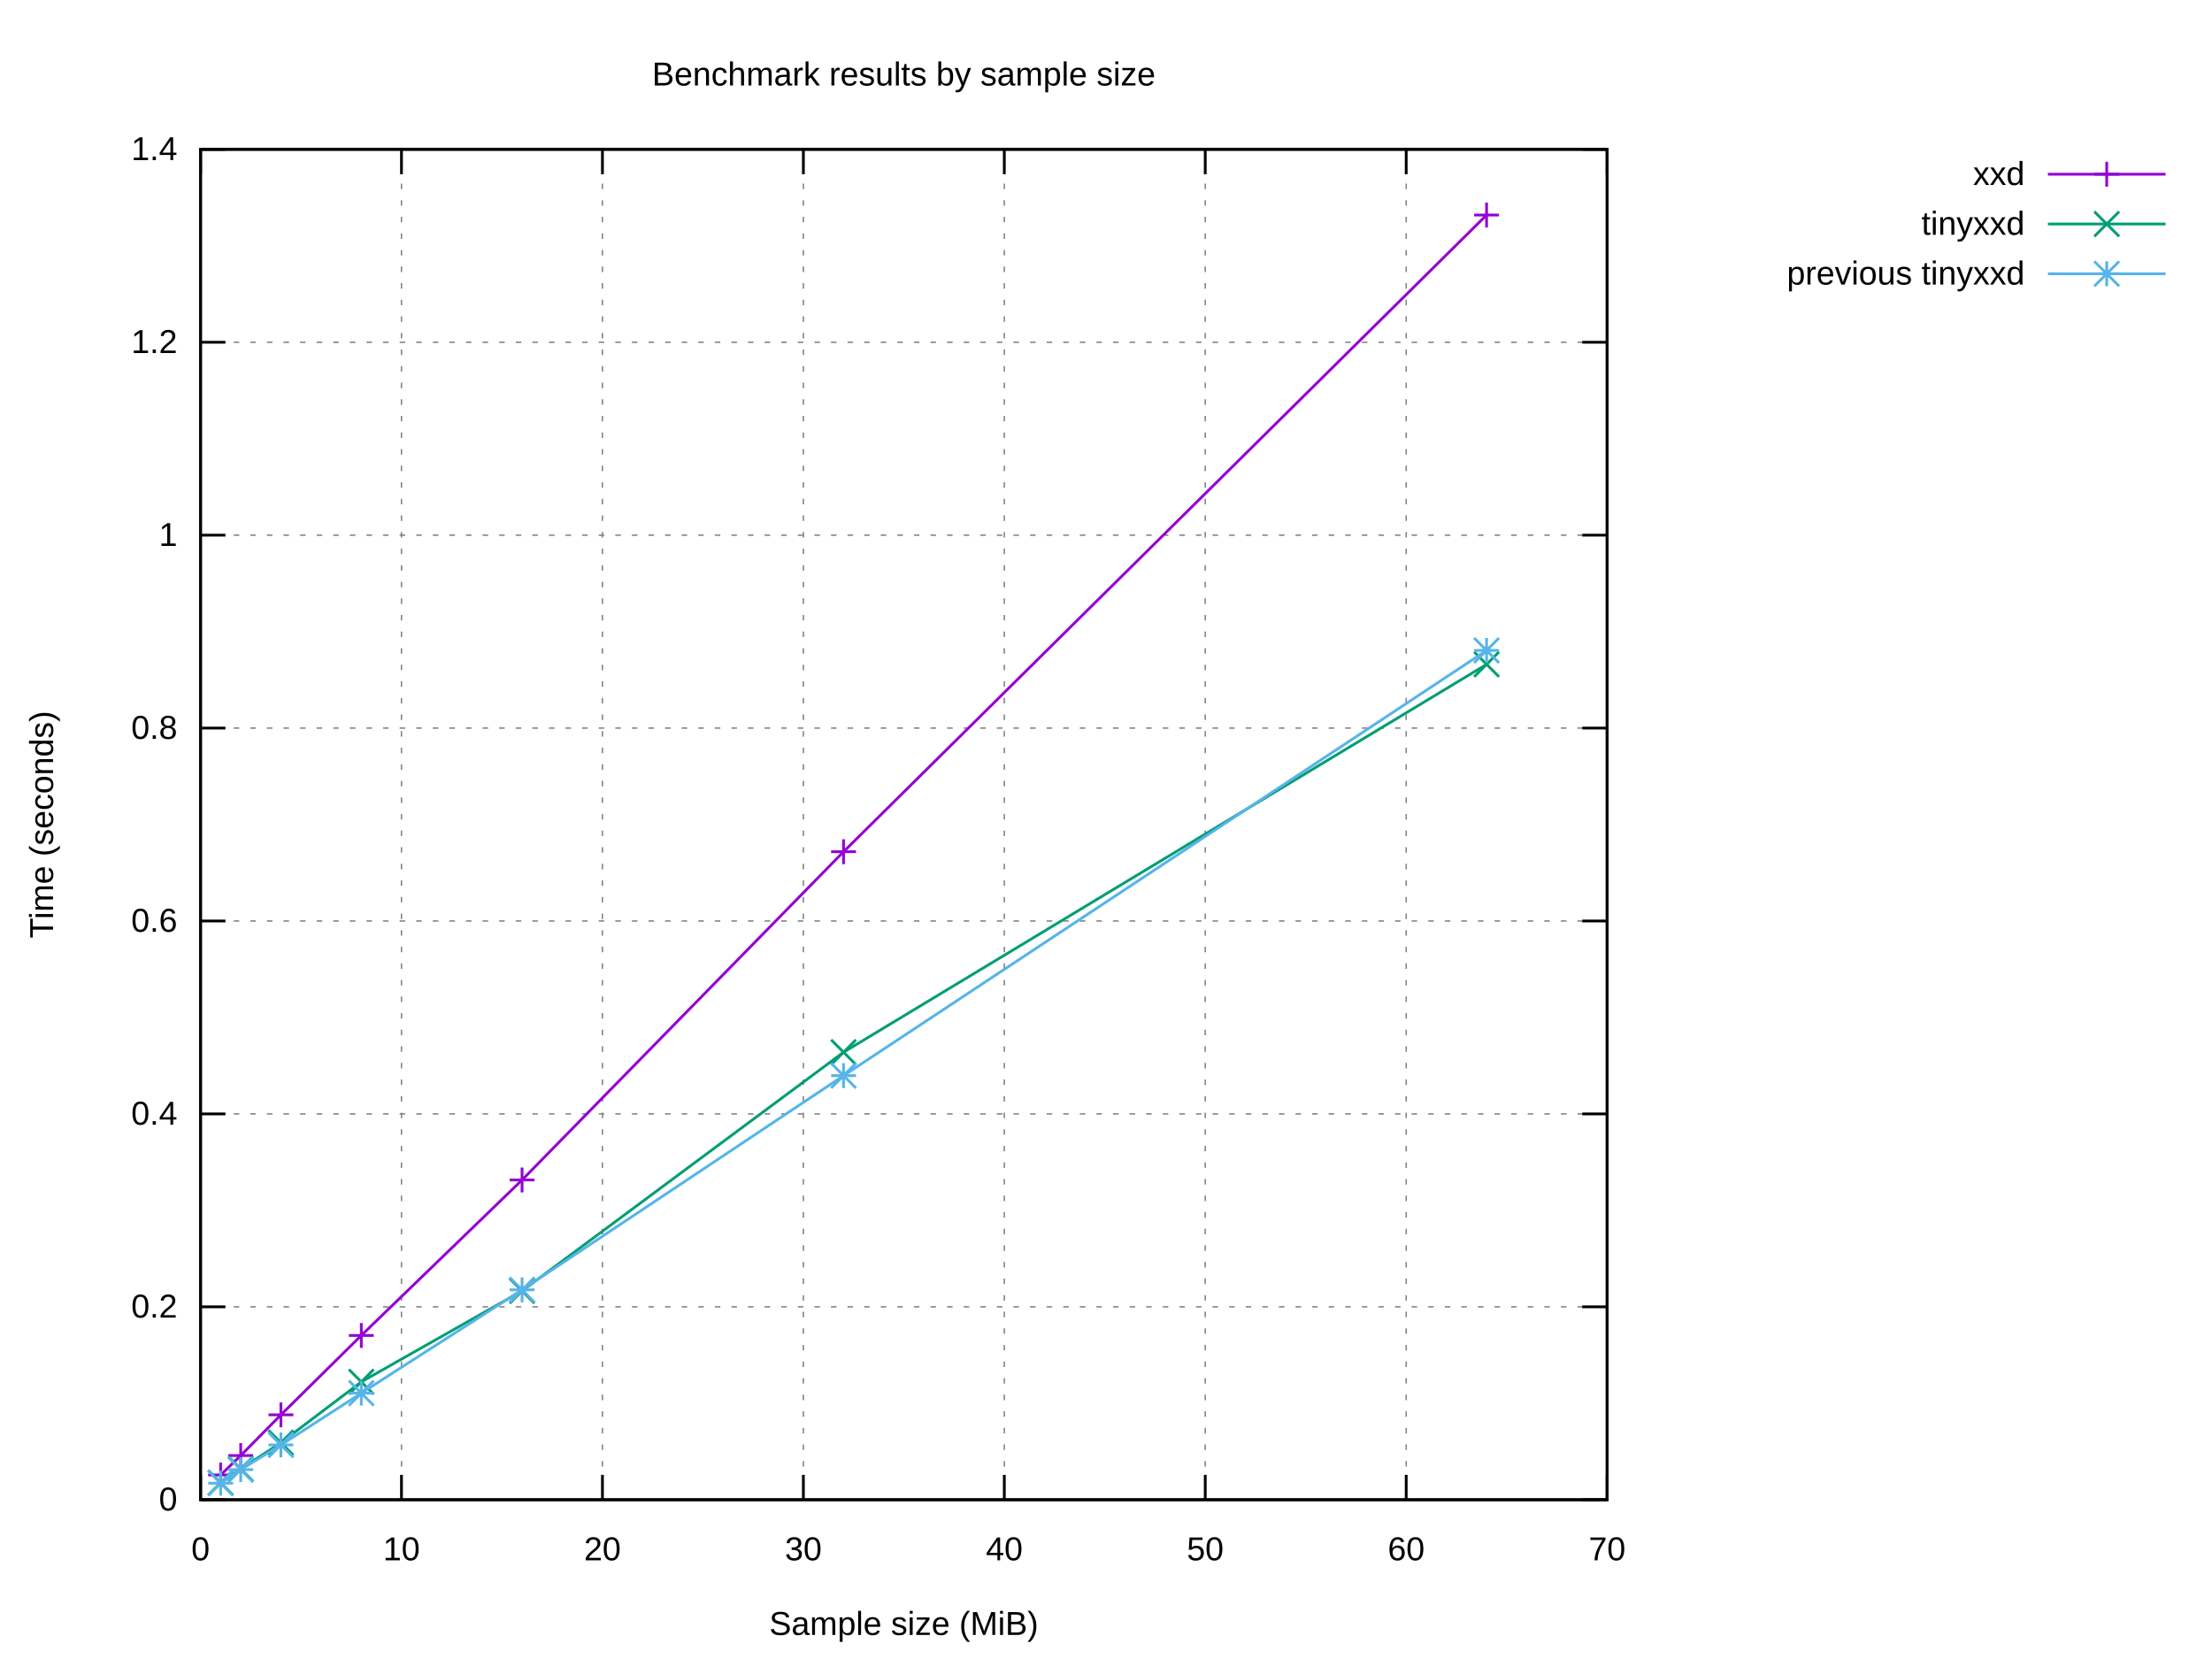
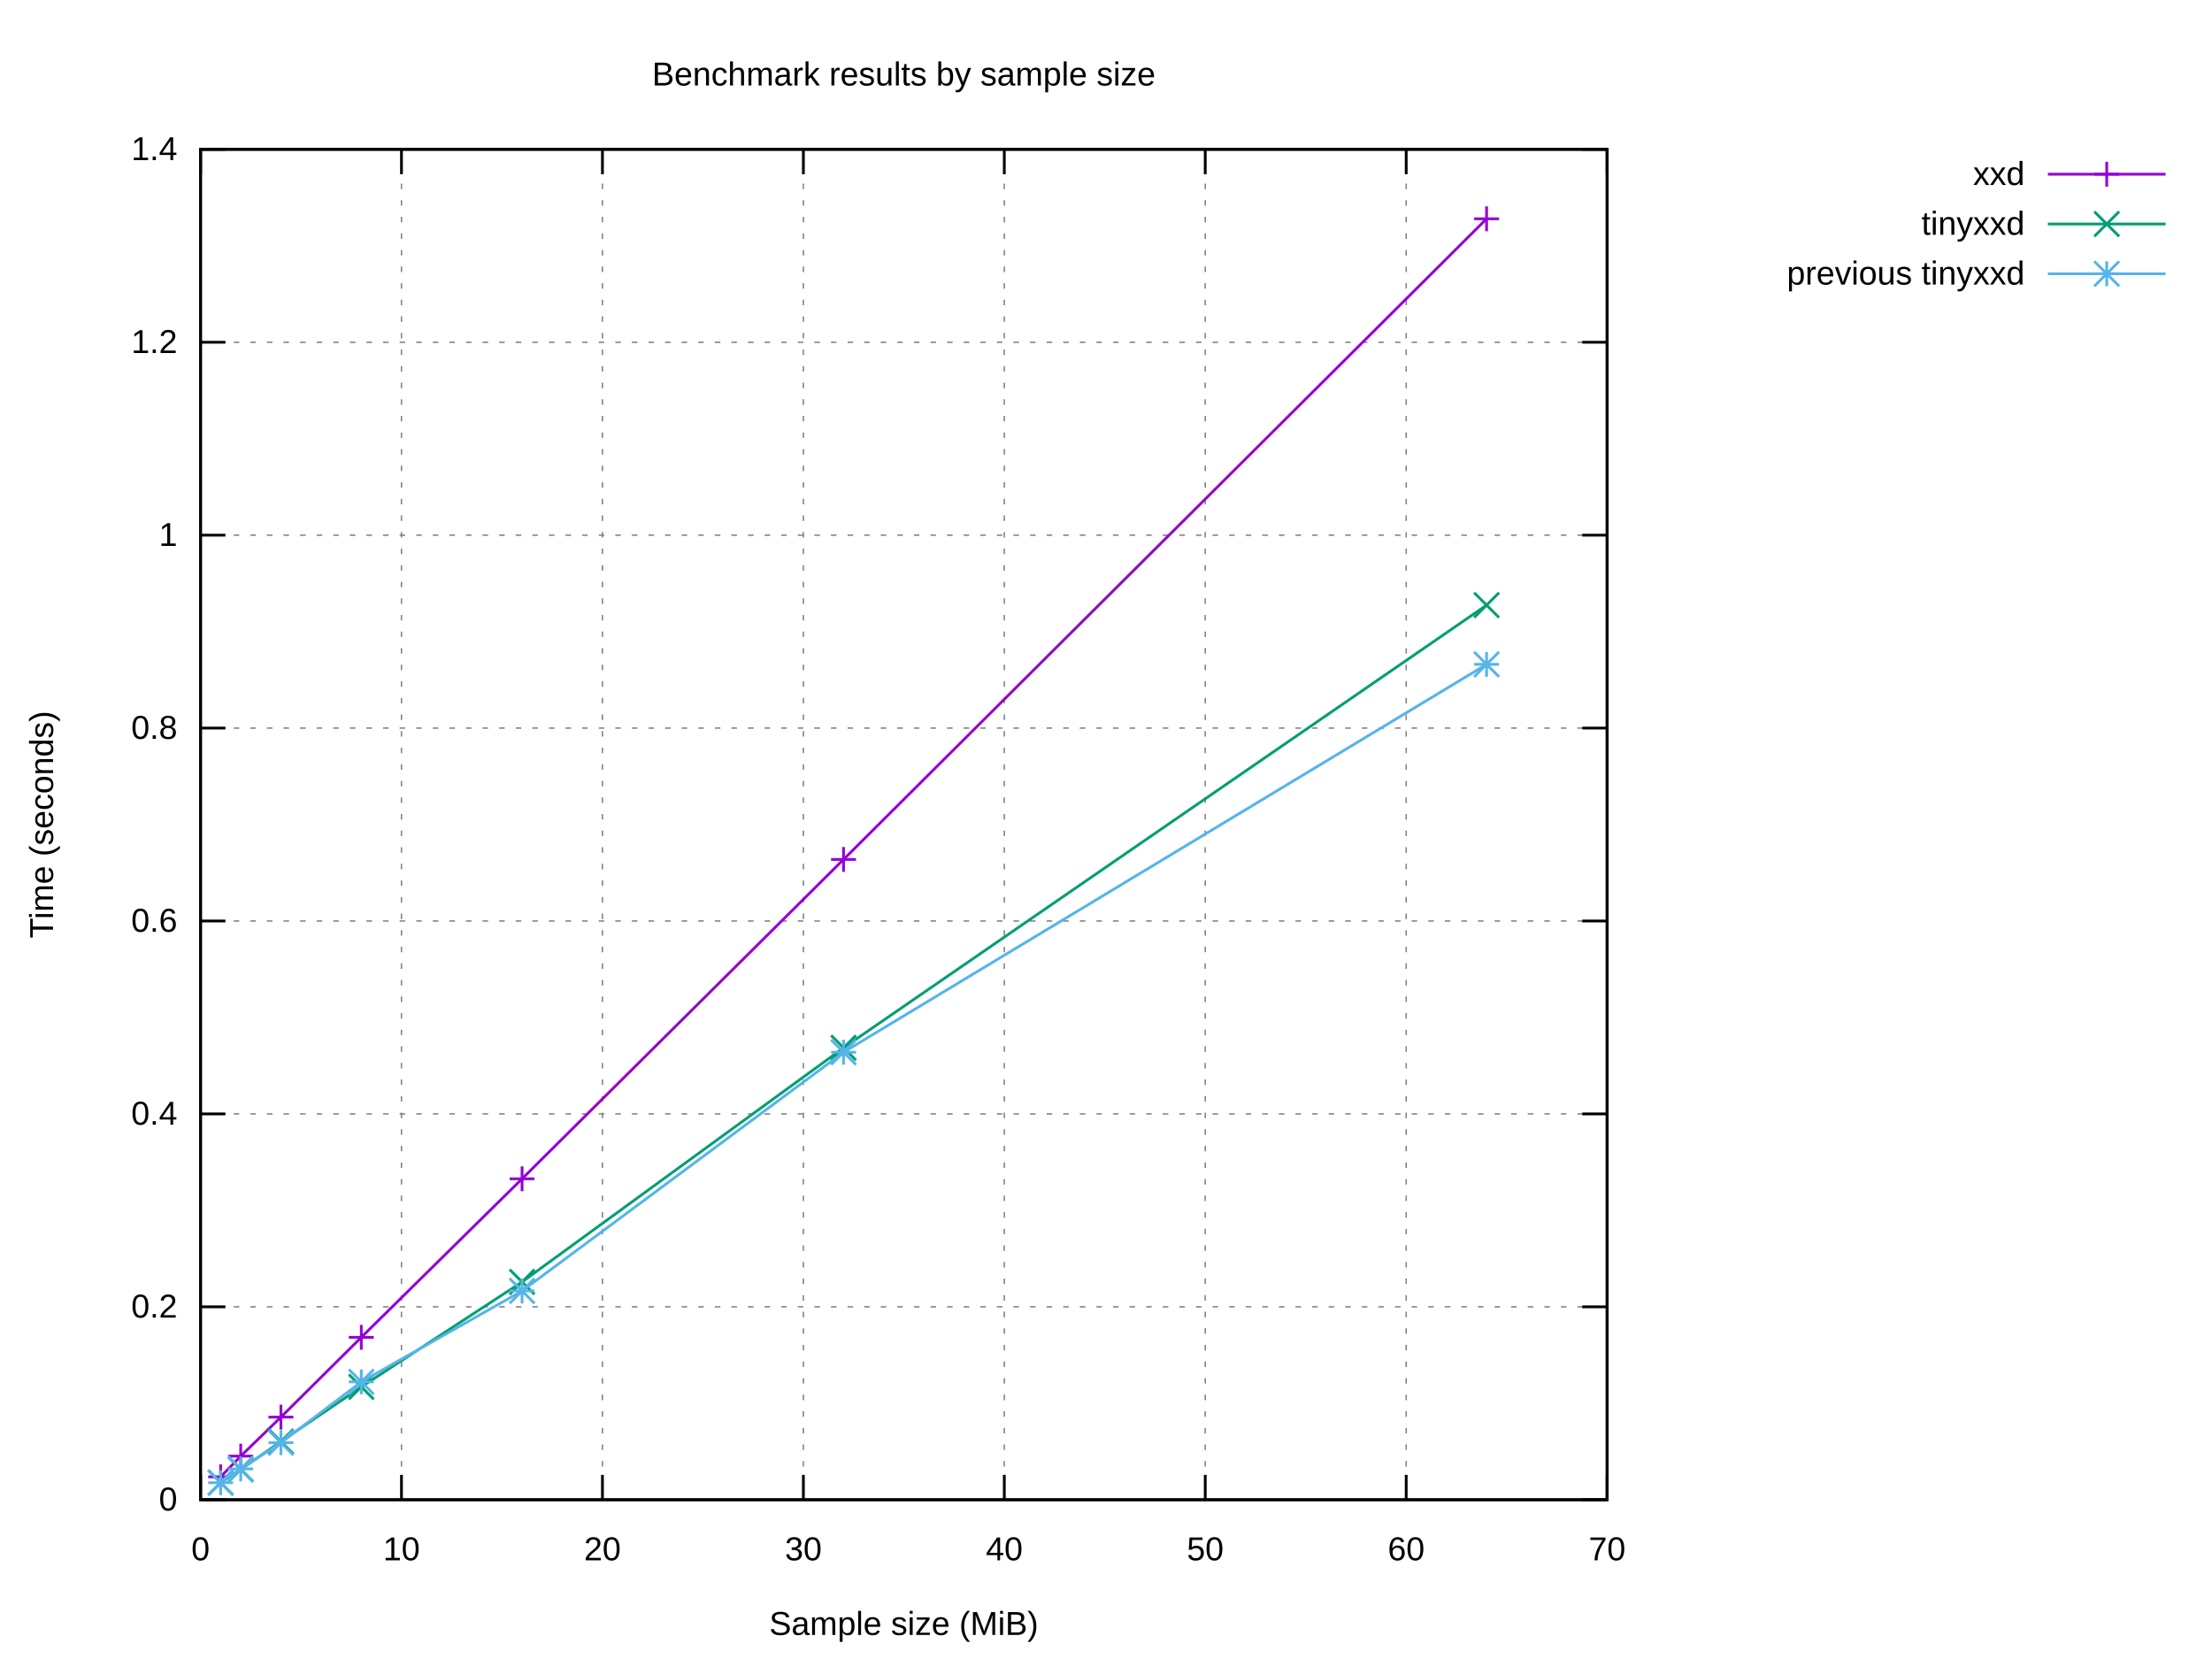
<svg xmlns="http://www.w3.org/2000/svg" xmlns:xlink="http://www.w3.org/1999/xlink" width="800" height="600" viewBox="0 0 800 600">
  <g id="gnuplot_canvas">
    <rect x="0" y="0" width="800" height="600" fill="#ffffff" />
    <defs>
      <circle id="gpDot" r="0.5" stroke-width="0.5" stroke="currentColor" />
      <path id="gpPt0" stroke-width="0.222" stroke="currentColor" d="M-1,0 h2 M0,-1 v2" />
      <path id="gpPt1" stroke-width="0.222" stroke="currentColor" d="M-1,-1 L1,1 M1,-1 L-1,1" />
      <path id="gpPt2" stroke-width="0.222" stroke="currentColor" d="M-1,0 L1,0 M0,-1 L0,1 M-1,-1 L1,1 M-1,1 L1,-1" />
      <rect id="gpPt3" stroke-width="0.222" stroke="currentColor" x="-1" y="-1" width="2" height="2" />
      <rect id="gpPt4" stroke-width="0.222" stroke="currentColor" fill="currentColor" x="-1" y="-1" width="2" height="2" />
      <circle id="gpPt5" stroke-width="0.222" stroke="currentColor" cx="0" cy="0" r="1" />
      <use xlink:href="#gpPt5" id="gpPt6" fill="currentColor" stroke="none" />
      <path id="gpPt7" stroke-width="0.222" stroke="currentColor" d="M0,-1.33 L-1.33,0.67 L1.33,0.67 z" />
      <use xlink:href="#gpPt7" id="gpPt8" fill="currentColor" stroke="none" />
      <use xlink:href="#gpPt7" id="gpPt9" stroke="currentColor" transform="rotate(180)" />
      <use xlink:href="#gpPt9" id="gpPt10" fill="currentColor" stroke="none" />
      <use xlink:href="#gpPt3" id="gpPt11" stroke="currentColor" transform="rotate(45)" />
      <use xlink:href="#gpPt11" id="gpPt12" fill="currentColor" stroke="none" />
      <path id="gpPt13" stroke-width="0.222" stroke="currentColor" d="M0,1.330 L1.265,0.411 L0.782,-1.067 L-0.782,-1.076 L-1.265,0.411 z" />
      <use xlink:href="#gpPt13" id="gpPt14" fill="currentColor" stroke="none" />
      <filter id="textbox" filterUnits="objectBoundingBox" x="0" y="0" height="1" width="1">
        <feFlood flood-color="#FFFFFF" flood-opacity="1" result="bgnd" />
        <feComposite in="SourceGraphic" in2="bgnd" operator="atop" />
      </filter>
      <filter id="greybox" filterUnits="objectBoundingBox" x="0" y="0" height="1" width="1">
        <feFlood flood-color="lightgrey" flood-opacity="1" result="grey" />
        <feComposite in="SourceGraphic" in2="grey" operator="atop" />
      </filter>
    </defs>
    <g fill="none" color="#FFFFFF" stroke="currentColor" stroke-width="1.00" stroke-linecap="butt" stroke-linejoin="miter">
</g>
    <g fill="none" color="black" stroke="currentColor" stroke-width="1.00" stroke-linecap="butt" stroke-linejoin="miter">
</g>
    <g fill="none" color="black" stroke="black" stroke-width="0.50" stroke-linecap="butt" stroke-linejoin="miter">
</g>
    <g fill="none" color="gray" stroke="currentColor" stroke-width="0.50" stroke-linecap="butt" stroke-linejoin="miter">
      <path stroke="gray" stroke-dasharray="2,4" class="gridline" d="M72.53,542.40 L581.24,542.40  " />
    </g>
    <g fill="none" color="gray" stroke="gray" stroke-width="1.00" stroke-linecap="butt" stroke-linejoin="miter">
</g>
    <g fill="none" color="black" stroke="currentColor" stroke-width="1.00" stroke-linecap="butt" stroke-linejoin="miter">
      <path stroke="black" d="M72.53,542.40 L81.53,542.40 M581.24,542.40 L572.24,542.40  " />
      <g transform="translate(64.14,546.30)" stroke="none" fill="black" font-family="Arial" font-size="12.00" text-anchor="end">
        <text>
          <tspan font-family="Arial"> 0</tspan>
        </text>
      </g>
    </g>
    <g fill="none" color="black" stroke="currentColor" stroke-width="1.00" stroke-linecap="butt" stroke-linejoin="miter">
</g>
    <g fill="none" color="black" stroke="black" stroke-width="0.50" stroke-linecap="butt" stroke-linejoin="miter">
</g>
    <g fill="none" color="gray" stroke="currentColor" stroke-width="0.50" stroke-linecap="butt" stroke-linejoin="miter">
      <path stroke="gray" stroke-dasharray="2,4" class="gridline" d="M72.53,472.63 L581.24,472.63  " />
    </g>
    <g fill="none" color="gray" stroke="gray" stroke-width="1.00" stroke-linecap="butt" stroke-linejoin="miter">
</g>
    <g fill="none" color="black" stroke="currentColor" stroke-width="1.00" stroke-linecap="butt" stroke-linejoin="miter">
      <path stroke="black" d="M72.53,472.63 L81.53,472.63 M581.24,472.63 L572.24,472.63  " />
      <g transform="translate(64.14,476.53)" stroke="none" fill="black" font-family="Arial" font-size="12.00" text-anchor="end">
        <text>
          <tspan font-family="Arial"> 0.2</tspan>
        </text>
      </g>
    </g>
    <g fill="none" color="black" stroke="currentColor" stroke-width="1.00" stroke-linecap="butt" stroke-linejoin="miter">
</g>
    <g fill="none" color="black" stroke="black" stroke-width="0.50" stroke-linecap="butt" stroke-linejoin="miter">
</g>
    <g fill="none" color="gray" stroke="currentColor" stroke-width="0.50" stroke-linecap="butt" stroke-linejoin="miter">
      <path stroke="gray" stroke-dasharray="2,4" class="gridline" d="M72.53,402.86 L581.24,402.86  " />
    </g>
    <g fill="none" color="gray" stroke="gray" stroke-width="1.00" stroke-linecap="butt" stroke-linejoin="miter">
</g>
    <g fill="none" color="black" stroke="currentColor" stroke-width="1.00" stroke-linecap="butt" stroke-linejoin="miter">
      <path stroke="black" d="M72.53,402.86 L81.53,402.86 M581.24,402.86 L572.24,402.86  " />
      <g transform="translate(64.14,406.76)" stroke="none" fill="black" font-family="Arial" font-size="12.00" text-anchor="end">
        <text>
          <tspan font-family="Arial"> 0.4</tspan>
        </text>
      </g>
    </g>
    <g fill="none" color="black" stroke="currentColor" stroke-width="1.00" stroke-linecap="butt" stroke-linejoin="miter">
</g>
    <g fill="none" color="black" stroke="black" stroke-width="0.50" stroke-linecap="butt" stroke-linejoin="miter">
</g>
    <g fill="none" color="gray" stroke="currentColor" stroke-width="0.50" stroke-linecap="butt" stroke-linejoin="miter">
      <path stroke="gray" stroke-dasharray="2,4" class="gridline" d="M72.53,333.09 L581.24,333.09  " />
    </g>
    <g fill="none" color="gray" stroke="gray" stroke-width="1.00" stroke-linecap="butt" stroke-linejoin="miter">
</g>
    <g fill="none" color="black" stroke="currentColor" stroke-width="1.00" stroke-linecap="butt" stroke-linejoin="miter">
      <path stroke="black" d="M72.53,333.09 L81.53,333.09 M581.24,333.09 L572.24,333.09  " />
      <g transform="translate(64.14,336.99)" stroke="none" fill="black" font-family="Arial" font-size="12.00" text-anchor="end">
        <text>
          <tspan font-family="Arial"> 0.6</tspan>
        </text>
      </g>
    </g>
    <g fill="none" color="black" stroke="currentColor" stroke-width="1.00" stroke-linecap="butt" stroke-linejoin="miter">
</g>
    <g fill="none" color="black" stroke="black" stroke-width="0.50" stroke-linecap="butt" stroke-linejoin="miter">
</g>
    <g fill="none" color="gray" stroke="currentColor" stroke-width="0.50" stroke-linecap="butt" stroke-linejoin="miter">
      <path stroke="gray" stroke-dasharray="2,4" class="gridline" d="M72.53,263.32 L581.24,263.32  " />
    </g>
    <g fill="none" color="gray" stroke="gray" stroke-width="1.00" stroke-linecap="butt" stroke-linejoin="miter">
</g>
    <g fill="none" color="black" stroke="currentColor" stroke-width="1.00" stroke-linecap="butt" stroke-linejoin="miter">
      <path stroke="black" d="M72.53,263.32 L81.53,263.32 M581.24,263.32 L572.24,263.32  " />
      <g transform="translate(64.14,267.22)" stroke="none" fill="black" font-family="Arial" font-size="12.00" text-anchor="end">
        <text>
          <tspan font-family="Arial"> 0.8</tspan>
        </text>
      </g>
    </g>
    <g fill="none" color="black" stroke="currentColor" stroke-width="1.00" stroke-linecap="butt" stroke-linejoin="miter">
</g>
    <g fill="none" color="black" stroke="black" stroke-width="0.50" stroke-linecap="butt" stroke-linejoin="miter">
</g>
    <g fill="none" color="gray" stroke="currentColor" stroke-width="0.50" stroke-linecap="butt" stroke-linejoin="miter">
      <path stroke="gray" stroke-dasharray="2,4" class="gridline" d="M72.53,193.55 L581.24,193.55  " />
    </g>
    <g fill="none" color="gray" stroke="gray" stroke-width="1.00" stroke-linecap="butt" stroke-linejoin="miter">
</g>
    <g fill="none" color="black" stroke="currentColor" stroke-width="1.00" stroke-linecap="butt" stroke-linejoin="miter">
      <path stroke="black" d="M72.53,193.55 L81.53,193.55 M581.24,193.55 L572.24,193.55  " />
      <g transform="translate(64.14,197.45)" stroke="none" fill="black" font-family="Arial" font-size="12.00" text-anchor="end">
        <text>
          <tspan font-family="Arial"> 1</tspan>
        </text>
      </g>
    </g>
    <g fill="none" color="black" stroke="currentColor" stroke-width="1.00" stroke-linecap="butt" stroke-linejoin="miter">
</g>
    <g fill="none" color="black" stroke="black" stroke-width="0.50" stroke-linecap="butt" stroke-linejoin="miter">
</g>
    <g fill="none" color="gray" stroke="currentColor" stroke-width="0.50" stroke-linecap="butt" stroke-linejoin="miter">
      <path stroke="gray" stroke-dasharray="2,4" class="gridline" d="M72.53,123.78 L581.24,123.78  " />
    </g>
    <g fill="none" color="gray" stroke="gray" stroke-width="1.00" stroke-linecap="butt" stroke-linejoin="miter">
</g>
    <g fill="none" color="black" stroke="currentColor" stroke-width="1.00" stroke-linecap="butt" stroke-linejoin="miter">
      <path stroke="black" d="M72.53,123.78 L81.53,123.78 M581.24,123.78 L572.24,123.78  " />
      <g transform="translate(64.14,127.68)" stroke="none" fill="black" font-family="Arial" font-size="12.00" text-anchor="end">
        <text>
          <tspan font-family="Arial"> 1.2</tspan>
        </text>
      </g>
    </g>
    <g fill="none" color="black" stroke="currentColor" stroke-width="1.00" stroke-linecap="butt" stroke-linejoin="miter">
</g>
    <g fill="none" color="black" stroke="black" stroke-width="0.50" stroke-linecap="butt" stroke-linejoin="miter">
</g>
    <g fill="none" color="gray" stroke="currentColor" stroke-width="0.50" stroke-linecap="butt" stroke-linejoin="miter">
      <path stroke="gray" stroke-dasharray="2,4" class="gridline" d="M72.53,54.01 L581.24,54.01  " />
    </g>
    <g fill="none" color="gray" stroke="gray" stroke-width="1.00" stroke-linecap="butt" stroke-linejoin="miter">
</g>
    <g fill="none" color="black" stroke="currentColor" stroke-width="1.00" stroke-linecap="butt" stroke-linejoin="miter">
      <path stroke="black" d="M72.53,54.01 L81.53,54.01 M581.24,54.01 L572.24,54.01  " />
      <g transform="translate(64.14,57.91)" stroke="none" fill="black" font-family="Arial" font-size="12.00" text-anchor="end">
        <text>
          <tspan font-family="Arial"> 1.4</tspan>
        </text>
      </g>
    </g>
    <g fill="none" color="black" stroke="currentColor" stroke-width="1.00" stroke-linecap="butt" stroke-linejoin="miter">
</g>
    <g fill="none" color="black" stroke="black" stroke-width="0.50" stroke-linecap="butt" stroke-linejoin="miter">
</g>
    <g fill="none" color="gray" stroke="currentColor" stroke-width="0.50" stroke-linecap="butt" stroke-linejoin="miter">
      <path stroke="gray" stroke-dasharray="2,4" class="gridline" d="M72.53,542.40 L72.53,54.01  " />
    </g>
    <g fill="none" color="gray" stroke="gray" stroke-width="1.00" stroke-linecap="butt" stroke-linejoin="miter">
</g>
    <g fill="none" color="black" stroke="currentColor" stroke-width="1.00" stroke-linecap="butt" stroke-linejoin="miter">
      <path stroke="black" d="M72.53,542.40 L72.53,533.40 M72.53,54.01 L72.53,63.01  " />
      <g transform="translate(72.53,564.30)" stroke="none" fill="black" font-family="Arial" font-size="12.00" text-anchor="middle">
        <text>
          <tspan font-family="Arial"> 0</tspan>
        </text>
      </g>
    </g>
    <g fill="none" color="black" stroke="currentColor" stroke-width="1.00" stroke-linecap="butt" stroke-linejoin="miter">
</g>
    <g fill="none" color="black" stroke="black" stroke-width="0.50" stroke-linecap="butt" stroke-linejoin="miter">
</g>
    <g fill="none" color="gray" stroke="currentColor" stroke-width="0.50" stroke-linecap="butt" stroke-linejoin="miter">
      <path stroke="gray" stroke-dasharray="2,4" class="gridline" d="M145.20,542.40 L145.20,54.01  " />
    </g>
    <g fill="none" color="gray" stroke="gray" stroke-width="1.00" stroke-linecap="butt" stroke-linejoin="miter">
</g>
    <g fill="none" color="black" stroke="currentColor" stroke-width="1.00" stroke-linecap="butt" stroke-linejoin="miter">
      <path stroke="black" d="M145.20,542.40 L145.20,533.40 M145.20,54.01 L145.20,63.01  " />
      <g transform="translate(145.20,564.30)" stroke="none" fill="black" font-family="Arial" font-size="12.00" text-anchor="middle">
        <text>
          <tspan font-family="Arial"> 10</tspan>
        </text>
      </g>
    </g>
    <g fill="none" color="black" stroke="currentColor" stroke-width="1.00" stroke-linecap="butt" stroke-linejoin="miter">
</g>
    <g fill="none" color="black" stroke="black" stroke-width="0.50" stroke-linecap="butt" stroke-linejoin="miter">
</g>
    <g fill="none" color="gray" stroke="currentColor" stroke-width="0.50" stroke-linecap="butt" stroke-linejoin="miter">
      <path stroke="gray" stroke-dasharray="2,4" class="gridline" d="M217.88,542.40 L217.88,54.01  " />
    </g>
    <g fill="none" color="gray" stroke="gray" stroke-width="1.00" stroke-linecap="butt" stroke-linejoin="miter">
</g>
    <g fill="none" color="black" stroke="currentColor" stroke-width="1.00" stroke-linecap="butt" stroke-linejoin="miter">
      <path stroke="black" d="M217.88,542.40 L217.88,533.40 M217.88,54.01 L217.88,63.01  " />
      <g transform="translate(217.88,564.30)" stroke="none" fill="black" font-family="Arial" font-size="12.00" text-anchor="middle">
        <text>
          <tspan font-family="Arial"> 20</tspan>
        </text>
      </g>
    </g>
    <g fill="none" color="black" stroke="currentColor" stroke-width="1.00" stroke-linecap="butt" stroke-linejoin="miter">
</g>
    <g fill="none" color="black" stroke="black" stroke-width="0.50" stroke-linecap="butt" stroke-linejoin="miter">
</g>
    <g fill="none" color="gray" stroke="currentColor" stroke-width="0.50" stroke-linecap="butt" stroke-linejoin="miter">
      <path stroke="gray" stroke-dasharray="2,4" class="gridline" d="M290.55,542.40 L290.55,54.01  " />
    </g>
    <g fill="none" color="gray" stroke="gray" stroke-width="1.00" stroke-linecap="butt" stroke-linejoin="miter">
</g>
    <g fill="none" color="black" stroke="currentColor" stroke-width="1.00" stroke-linecap="butt" stroke-linejoin="miter">
      <path stroke="black" d="M290.55,542.40 L290.55,533.40 M290.55,54.01 L290.55,63.01  " />
      <g transform="translate(290.55,564.30)" stroke="none" fill="black" font-family="Arial" font-size="12.00" text-anchor="middle">
        <text>
          <tspan font-family="Arial"> 30</tspan>
        </text>
      </g>
    </g>
    <g fill="none" color="black" stroke="currentColor" stroke-width="1.00" stroke-linecap="butt" stroke-linejoin="miter">
</g>
    <g fill="none" color="black" stroke="black" stroke-width="0.50" stroke-linecap="butt" stroke-linejoin="miter">
</g>
    <g fill="none" color="gray" stroke="currentColor" stroke-width="0.50" stroke-linecap="butt" stroke-linejoin="miter">
      <path stroke="gray" stroke-dasharray="2,4" class="gridline" d="M363.22,542.40 L363.22,54.01  " />
    </g>
    <g fill="none" color="gray" stroke="gray" stroke-width="1.00" stroke-linecap="butt" stroke-linejoin="miter">
</g>
    <g fill="none" color="black" stroke="currentColor" stroke-width="1.00" stroke-linecap="butt" stroke-linejoin="miter">
      <path stroke="black" d="M363.22,542.40 L363.22,533.40 M363.22,54.01 L363.22,63.01  " />
      <g transform="translate(363.22,564.30)" stroke="none" fill="black" font-family="Arial" font-size="12.00" text-anchor="middle">
        <text>
          <tspan font-family="Arial"> 40</tspan>
        </text>
      </g>
    </g>
    <g fill="none" color="black" stroke="currentColor" stroke-width="1.00" stroke-linecap="butt" stroke-linejoin="miter">
</g>
    <g fill="none" color="black" stroke="black" stroke-width="0.50" stroke-linecap="butt" stroke-linejoin="miter">
</g>
    <g fill="none" color="gray" stroke="currentColor" stroke-width="0.50" stroke-linecap="butt" stroke-linejoin="miter">
      <path stroke="gray" stroke-dasharray="2,4" class="gridline" d="M435.89,542.40 L435.89,54.01  " />
    </g>
    <g fill="none" color="gray" stroke="gray" stroke-width="1.00" stroke-linecap="butt" stroke-linejoin="miter">
</g>
    <g fill="none" color="black" stroke="currentColor" stroke-width="1.00" stroke-linecap="butt" stroke-linejoin="miter">
      <path stroke="black" d="M435.89,542.40 L435.89,533.40 M435.89,54.01 L435.89,63.01  " />
      <g transform="translate(435.89,564.30)" stroke="none" fill="black" font-family="Arial" font-size="12.00" text-anchor="middle">
        <text>
          <tspan font-family="Arial"> 50</tspan>
        </text>
      </g>
    </g>
    <g fill="none" color="black" stroke="currentColor" stroke-width="1.00" stroke-linecap="butt" stroke-linejoin="miter">
</g>
    <g fill="none" color="black" stroke="black" stroke-width="0.50" stroke-linecap="butt" stroke-linejoin="miter">
</g>
    <g fill="none" color="gray" stroke="currentColor" stroke-width="0.50" stroke-linecap="butt" stroke-linejoin="miter">
      <path stroke="gray" stroke-dasharray="2,4" class="gridline" d="M508.57,542.40 L508.57,54.01  " />
    </g>
    <g fill="none" color="gray" stroke="gray" stroke-width="1.00" stroke-linecap="butt" stroke-linejoin="miter">
</g>
    <g fill="none" color="black" stroke="currentColor" stroke-width="1.00" stroke-linecap="butt" stroke-linejoin="miter">
      <path stroke="black" d="M508.57,542.40 L508.57,533.40 M508.57,54.01 L508.57,63.01  " />
      <g transform="translate(508.57,564.30)" stroke="none" fill="black" font-family="Arial" font-size="12.00" text-anchor="middle">
        <text>
          <tspan font-family="Arial"> 60</tspan>
        </text>
      </g>
    </g>
    <g fill="none" color="black" stroke="currentColor" stroke-width="1.00" stroke-linecap="butt" stroke-linejoin="miter">
</g>
    <g fill="none" color="black" stroke="black" stroke-width="0.50" stroke-linecap="butt" stroke-linejoin="miter">
</g>
    <g fill="none" color="gray" stroke="currentColor" stroke-width="0.50" stroke-linecap="butt" stroke-linejoin="miter">
      <path stroke="gray" stroke-dasharray="2,4" class="gridline" d="M581.24,542.40 L581.24,54.01  " />
    </g>
    <g fill="none" color="gray" stroke="gray" stroke-width="1.00" stroke-linecap="butt" stroke-linejoin="miter">
</g>
    <g fill="none" color="black" stroke="currentColor" stroke-width="1.00" stroke-linecap="butt" stroke-linejoin="miter">
      <path stroke="black" d="M581.24,542.40 L581.24,533.40 M581.24,54.01 L581.24,63.01  " />
      <g transform="translate(581.24,564.30)" stroke="none" fill="black" font-family="Arial" font-size="12.00" text-anchor="middle">
        <text>
          <tspan font-family="Arial"> 70</tspan>
        </text>
      </g>
    </g>
    <g fill="none" color="black" stroke="currentColor" stroke-width="1.00" stroke-linecap="butt" stroke-linejoin="miter">
</g>
    <g fill="none" color="black" stroke="currentColor" stroke-width="1.00" stroke-linecap="butt" stroke-linejoin="miter">
      <path stroke="black" d="M72.53,54.01 L72.53,542.40 L581.24,542.40 L581.24,54.01 L72.53,54.01 Z  " />
    </g>
    <g fill="none" color="black" stroke="currentColor" stroke-width="1.00" stroke-linecap="butt" stroke-linejoin="miter">
</g>
    <g id="gnuplot_plot_1">
      <g fill="none" color="black" stroke="currentColor" stroke-width="1.00" stroke-linecap="butt" stroke-linejoin="miter">
        <g transform="translate(732.26,66.91)" stroke="none" fill="black" font-family="Arial" font-size="12.00" text-anchor="end">
          <text>
            <tspan font-family="Arial">xxd</tspan>
          </text>
        </g>
      </g>
      <g fill="none" color="black" stroke="currentColor" stroke-width="1.00" stroke-linecap="butt" stroke-linejoin="miter">
-         <path stroke="rgb(148,   0, 211)" d="M740.65,63.01 L783.21,63.01 M537.64,77.77 L305.08,308.03 L188.81,426.75 L130.67,482.98 L101.60,511.69 L87.06,526.42   L79.80,533.45  " />
-         <use xlink:href="#gpPt0" transform="translate(537.64,77.77) scale(4.50)" color="rgb(148,   0, 211)" />
-         <use xlink:href="#gpPt0" transform="translate(305.08,308.03) scale(4.50)" color="rgb(148,   0, 211)" />
-         <use xlink:href="#gpPt0" transform="translate(188.81,426.75) scale(4.50)" color="rgb(148,   0, 211)" />
-         <use xlink:href="#gpPt0" transform="translate(130.67,482.98) scale(4.50)" color="rgb(148,   0, 211)" />
-         <use xlink:href="#gpPt0" transform="translate(101.60,511.69) scale(4.50)" color="rgb(148,   0, 211)" />
-         <use xlink:href="#gpPt0" transform="translate(87.06,526.42) scale(4.50)" color="rgb(148,   0, 211)" />
-         <use xlink:href="#gpPt0" transform="translate(79.80,533.45) scale(4.50)" color="rgb(148,   0, 211)" />
+         <path stroke="rgb(148,   0, 211)" d="M740.65,63.01 L783.21,63.01 M537.64,79.13 L305.08,310.83 L188.81,426.33 L130.67,483.66 L101.60,512.52 L87.06,526.63   L79.80,534.12  " />
+         <use xlink:href="#gpPt0" transform="translate(537.64,79.13) scale(4.50)" color="rgb(148,   0, 211)" />
+         <use xlink:href="#gpPt0" transform="translate(305.08,310.83) scale(4.50)" color="rgb(148,   0, 211)" />
+         <use xlink:href="#gpPt0" transform="translate(188.81,426.33) scale(4.50)" color="rgb(148,   0, 211)" />
+         <use xlink:href="#gpPt0" transform="translate(130.67,483.66) scale(4.50)" color="rgb(148,   0, 211)" />
+         <use xlink:href="#gpPt0" transform="translate(101.60,512.52) scale(4.50)" color="rgb(148,   0, 211)" />
+         <use xlink:href="#gpPt0" transform="translate(87.06,526.63) scale(4.50)" color="rgb(148,   0, 211)" />
+         <use xlink:href="#gpPt0" transform="translate(79.80,534.12) scale(4.50)" color="rgb(148,   0, 211)" />
        <use xlink:href="#gpPt0" transform="translate(761.93,63.01) scale(4.50)" color="rgb(148,   0, 211)" />
      </g>
    </g>
    <g id="gnuplot_plot_2">
      <g fill="none" color="black" stroke="currentColor" stroke-width="1.00" stroke-linecap="butt" stroke-linejoin="miter">
        <g transform="translate(732.26,84.91)" stroke="none" fill="black" font-family="Arial" font-size="12.00" text-anchor="end">
          <text>
            <tspan font-family="Arial">tinyxxd</tspan>
          </text>
        </g>
      </g>
      <g fill="none" color="black" stroke="currentColor" stroke-width="1.00" stroke-linecap="butt" stroke-linejoin="miter">
-         <path stroke="rgb(  0, 158, 115)" d="M740.65,81.01 L783.21,81.01 M537.64,240.27 L305.08,380.55 L188.81,466.88 L130.67,499.77 L101.60,521.77 L87.06,531.26   L79.80,536.25  " />
-         <use xlink:href="#gpPt1" transform="translate(537.64,240.27) scale(4.50)" color="rgb(  0, 158, 115)" />
-         <use xlink:href="#gpPt1" transform="translate(305.08,380.55) scale(4.50)" color="rgb(  0, 158, 115)" />
-         <use xlink:href="#gpPt1" transform="translate(188.81,466.88) scale(4.50)" color="rgb(  0, 158, 115)" />
-         <use xlink:href="#gpPt1" transform="translate(130.67,499.77) scale(4.50)" color="rgb(  0, 158, 115)" />
-         <use xlink:href="#gpPt1" transform="translate(101.60,521.77) scale(4.50)" color="rgb(  0, 158, 115)" />
-         <use xlink:href="#gpPt1" transform="translate(87.06,531.26) scale(4.50)" color="rgb(  0, 158, 115)" />
-         <use xlink:href="#gpPt1" transform="translate(79.80,536.25) scale(4.50)" color="rgb(  0, 158, 115)" />
+         <path stroke="rgb(  0, 158, 115)" d="M740.65,81.01 L783.21,81.01 M537.64,218.85 L305.08,378.95 L188.81,463.63 L130.67,501.58 L101.60,521.34 L87.06,531.43   L79.80,536.21  " />
+         <use xlink:href="#gpPt1" transform="translate(537.64,218.85) scale(4.50)" color="rgb(  0, 158, 115)" />
+         <use xlink:href="#gpPt1" transform="translate(305.08,378.95) scale(4.50)" color="rgb(  0, 158, 115)" />
+         <use xlink:href="#gpPt1" transform="translate(188.81,463.63) scale(4.50)" color="rgb(  0, 158, 115)" />
+         <use xlink:href="#gpPt1" transform="translate(130.67,501.58) scale(4.50)" color="rgb(  0, 158, 115)" />
+         <use xlink:href="#gpPt1" transform="translate(101.60,521.34) scale(4.50)" color="rgb(  0, 158, 115)" />
+         <use xlink:href="#gpPt1" transform="translate(87.06,531.43) scale(4.50)" color="rgb(  0, 158, 115)" />
+         <use xlink:href="#gpPt1" transform="translate(79.80,536.21) scale(4.50)" color="rgb(  0, 158, 115)" />
        <use xlink:href="#gpPt1" transform="translate(761.93,81.01) scale(4.50)" color="rgb(  0, 158, 115)" />
      </g>
    </g>
    <g id="gnuplot_plot_3">
      <g fill="none" color="black" stroke="currentColor" stroke-width="1.00" stroke-linecap="butt" stroke-linejoin="miter">
        <g transform="translate(732.26,102.91)" stroke="none" fill="black" font-family="Arial" font-size="12.00" text-anchor="end">
          <text>
            <tspan font-family="Arial">previous tinyxxd</tspan>
          </text>
        </g>
      </g>
      <g fill="none" color="black" stroke="currentColor" stroke-width="1.00" stroke-linecap="butt" stroke-linejoin="miter">
-         <path stroke="rgb( 86, 180, 233)" d="M740.65,99.01 L783.21,99.01 M537.64,235.23 L305.08,389.02 L188.81,466.49 L130.67,503.85 L101.60,522.58 L87.06,531.51   L79.80,536.41  " />
-         <use xlink:href="#gpPt2" transform="translate(537.64,235.23) scale(4.50)" color="rgb( 86, 180, 233)" />
-         <use xlink:href="#gpPt2" transform="translate(305.08,389.02) scale(4.50)" color="rgb( 86, 180, 233)" />
-         <use xlink:href="#gpPt2" transform="translate(188.81,466.49) scale(4.50)" color="rgb( 86, 180, 233)" />
-         <use xlink:href="#gpPt2" transform="translate(130.67,503.85) scale(4.50)" color="rgb( 86, 180, 233)" />
-         <use xlink:href="#gpPt2" transform="translate(101.60,522.58) scale(4.50)" color="rgb( 86, 180, 233)" />
-         <use xlink:href="#gpPt2" transform="translate(87.06,531.51) scale(4.50)" color="rgb( 86, 180, 233)" />
-         <use xlink:href="#gpPt2" transform="translate(79.80,536.41) scale(4.50)" color="rgb( 86, 180, 233)" />
+         <path stroke="rgb( 86, 180, 233)" d="M740.65,99.01 L783.21,99.01 M537.64,240.27 L305.08,380.55 L188.81,466.88 L130.67,499.77 L101.60,521.77 L87.06,531.26   L79.80,536.25  " />
+         <use xlink:href="#gpPt2" transform="translate(537.64,240.27) scale(4.50)" color="rgb( 86, 180, 233)" />
+         <use xlink:href="#gpPt2" transform="translate(305.08,380.55) scale(4.50)" color="rgb( 86, 180, 233)" />
+         <use xlink:href="#gpPt2" transform="translate(188.81,466.88) scale(4.50)" color="rgb( 86, 180, 233)" />
+         <use xlink:href="#gpPt2" transform="translate(130.67,499.77) scale(4.50)" color="rgb( 86, 180, 233)" />
+         <use xlink:href="#gpPt2" transform="translate(101.60,521.77) scale(4.50)" color="rgb( 86, 180, 233)" />
+         <use xlink:href="#gpPt2" transform="translate(87.06,531.26) scale(4.50)" color="rgb( 86, 180, 233)" />
+         <use xlink:href="#gpPt2" transform="translate(79.80,536.25) scale(4.50)" color="rgb( 86, 180, 233)" />
        <use xlink:href="#gpPt2" transform="translate(761.93,99.01) scale(4.50)" color="rgb( 86, 180, 233)" />
      </g>
    </g>
    <g fill="none" color="#FFFFFF" stroke="rgb( 86, 180, 233)" stroke-width="2.00" stroke-linecap="butt" stroke-linejoin="miter">
</g>
    <g fill="none" color="black" stroke="currentColor" stroke-width="2.00" stroke-linecap="butt" stroke-linejoin="miter">
</g>
    <g fill="none" color="black" stroke="black" stroke-width="1.00" stroke-linecap="butt" stroke-linejoin="miter">
</g>
    <g fill="none" color="black" stroke="currentColor" stroke-width="1.00" stroke-linecap="butt" stroke-linejoin="miter">
      <path stroke="black" d="M72.53,54.01 L72.53,542.40 L581.24,542.40 L581.24,54.01 L72.53,54.01 Z  " />
      <g transform="translate(19.18,298.21) rotate(270.00)" stroke="none" fill="black" font-family="Arial" font-size="12.00" text-anchor="middle">
        <text>
          <tspan font-family="Arial">Time (seconds)</tspan>
        </text>
      </g>
    </g>
    <g fill="none" color="black" stroke="currentColor" stroke-width="1.00" stroke-linecap="butt" stroke-linejoin="miter">
      <g transform="translate(326.88,591.30)" stroke="none" fill="black" font-family="Arial" font-size="12.00" text-anchor="middle">
        <text>
          <tspan font-family="Arial">Sample size (MiB)</tspan>
        </text>
      </g>
    </g>
    <g fill="none" color="black" stroke="currentColor" stroke-width="1.00" stroke-linecap="butt" stroke-linejoin="miter">
</g>
    <g fill="none" color="black" stroke="currentColor" stroke-width="1.00" stroke-linecap="butt" stroke-linejoin="miter">
      <g transform="translate(326.88,30.91)" stroke="none" fill="black" font-family="Arial" font-size="12.00" text-anchor="middle">
        <text>
          <tspan font-family="Arial">Benchmark results by sample size</tspan>
        </text>
      </g>
    </g>
    <g fill="none" color="black" stroke="currentColor" stroke-width="1.00" stroke-linecap="butt" stroke-linejoin="miter">
</g>
  </g>
</svg>
